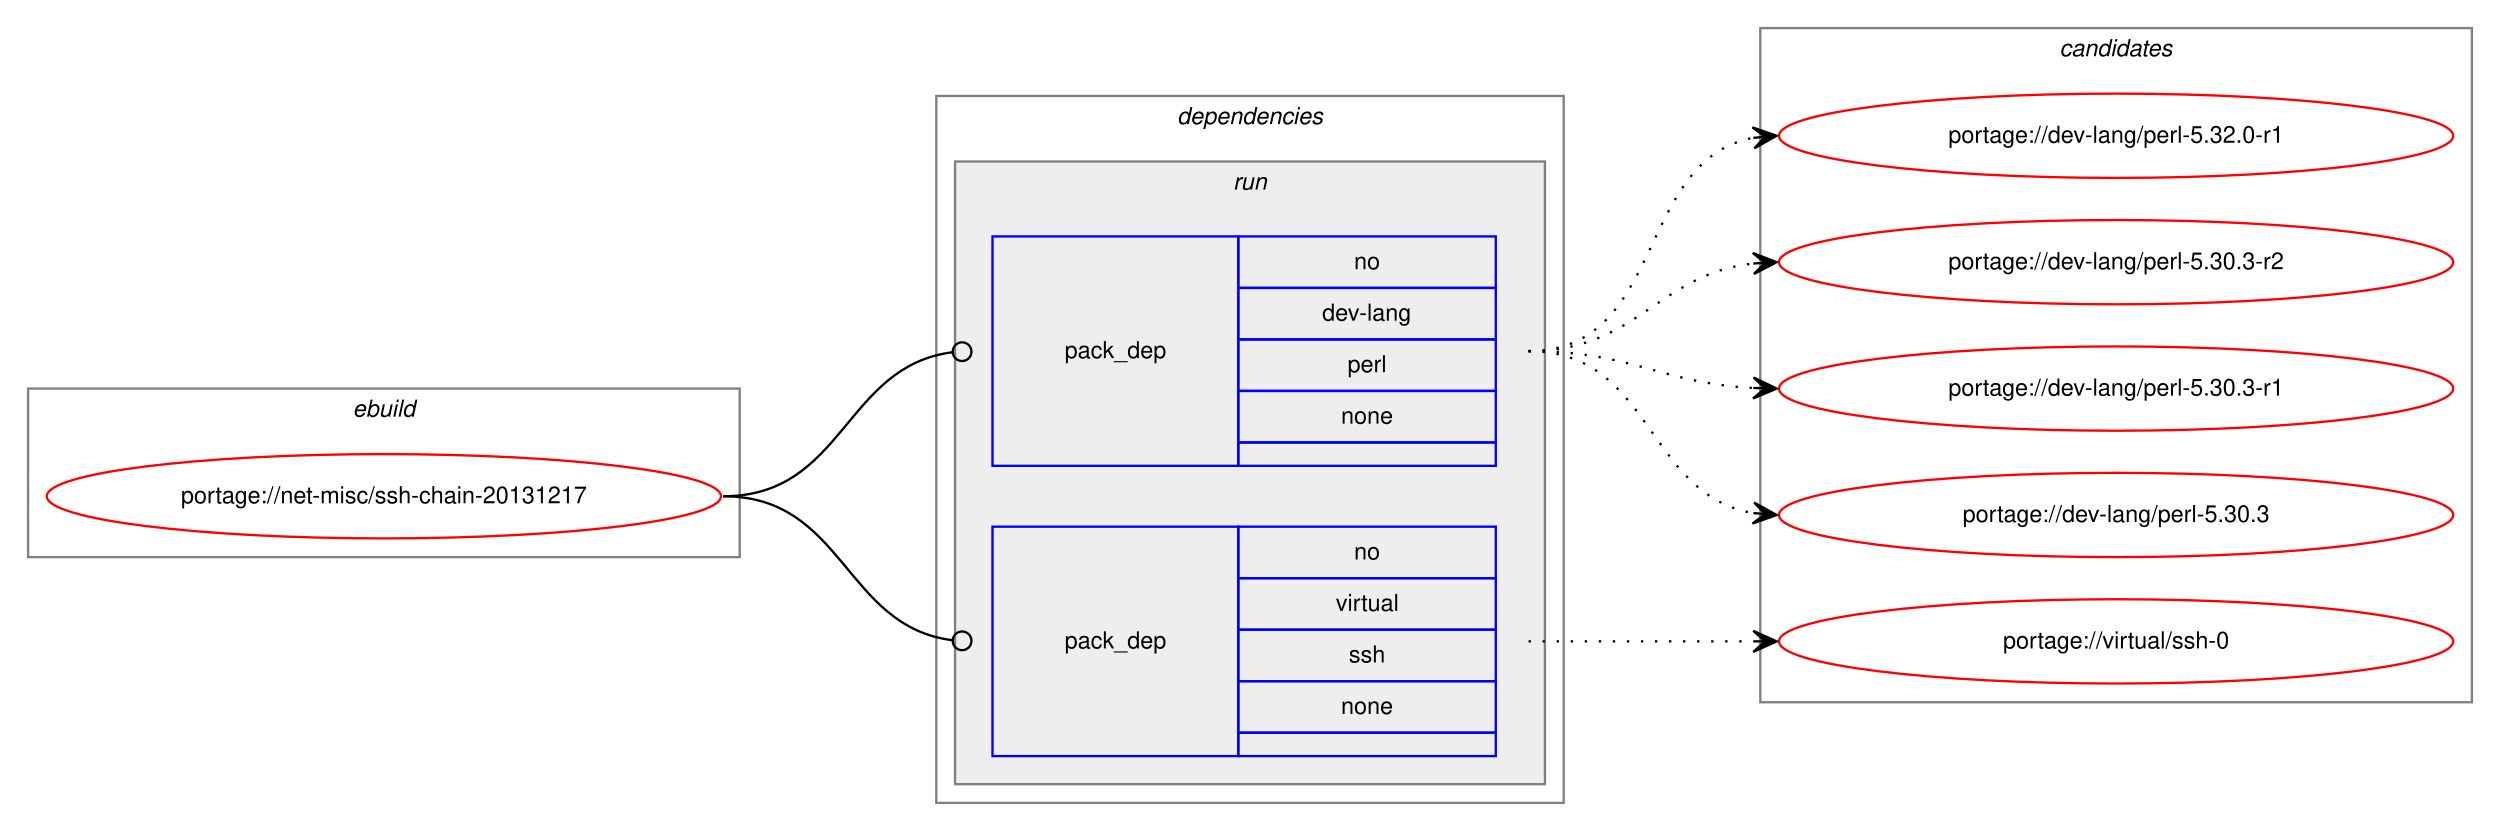
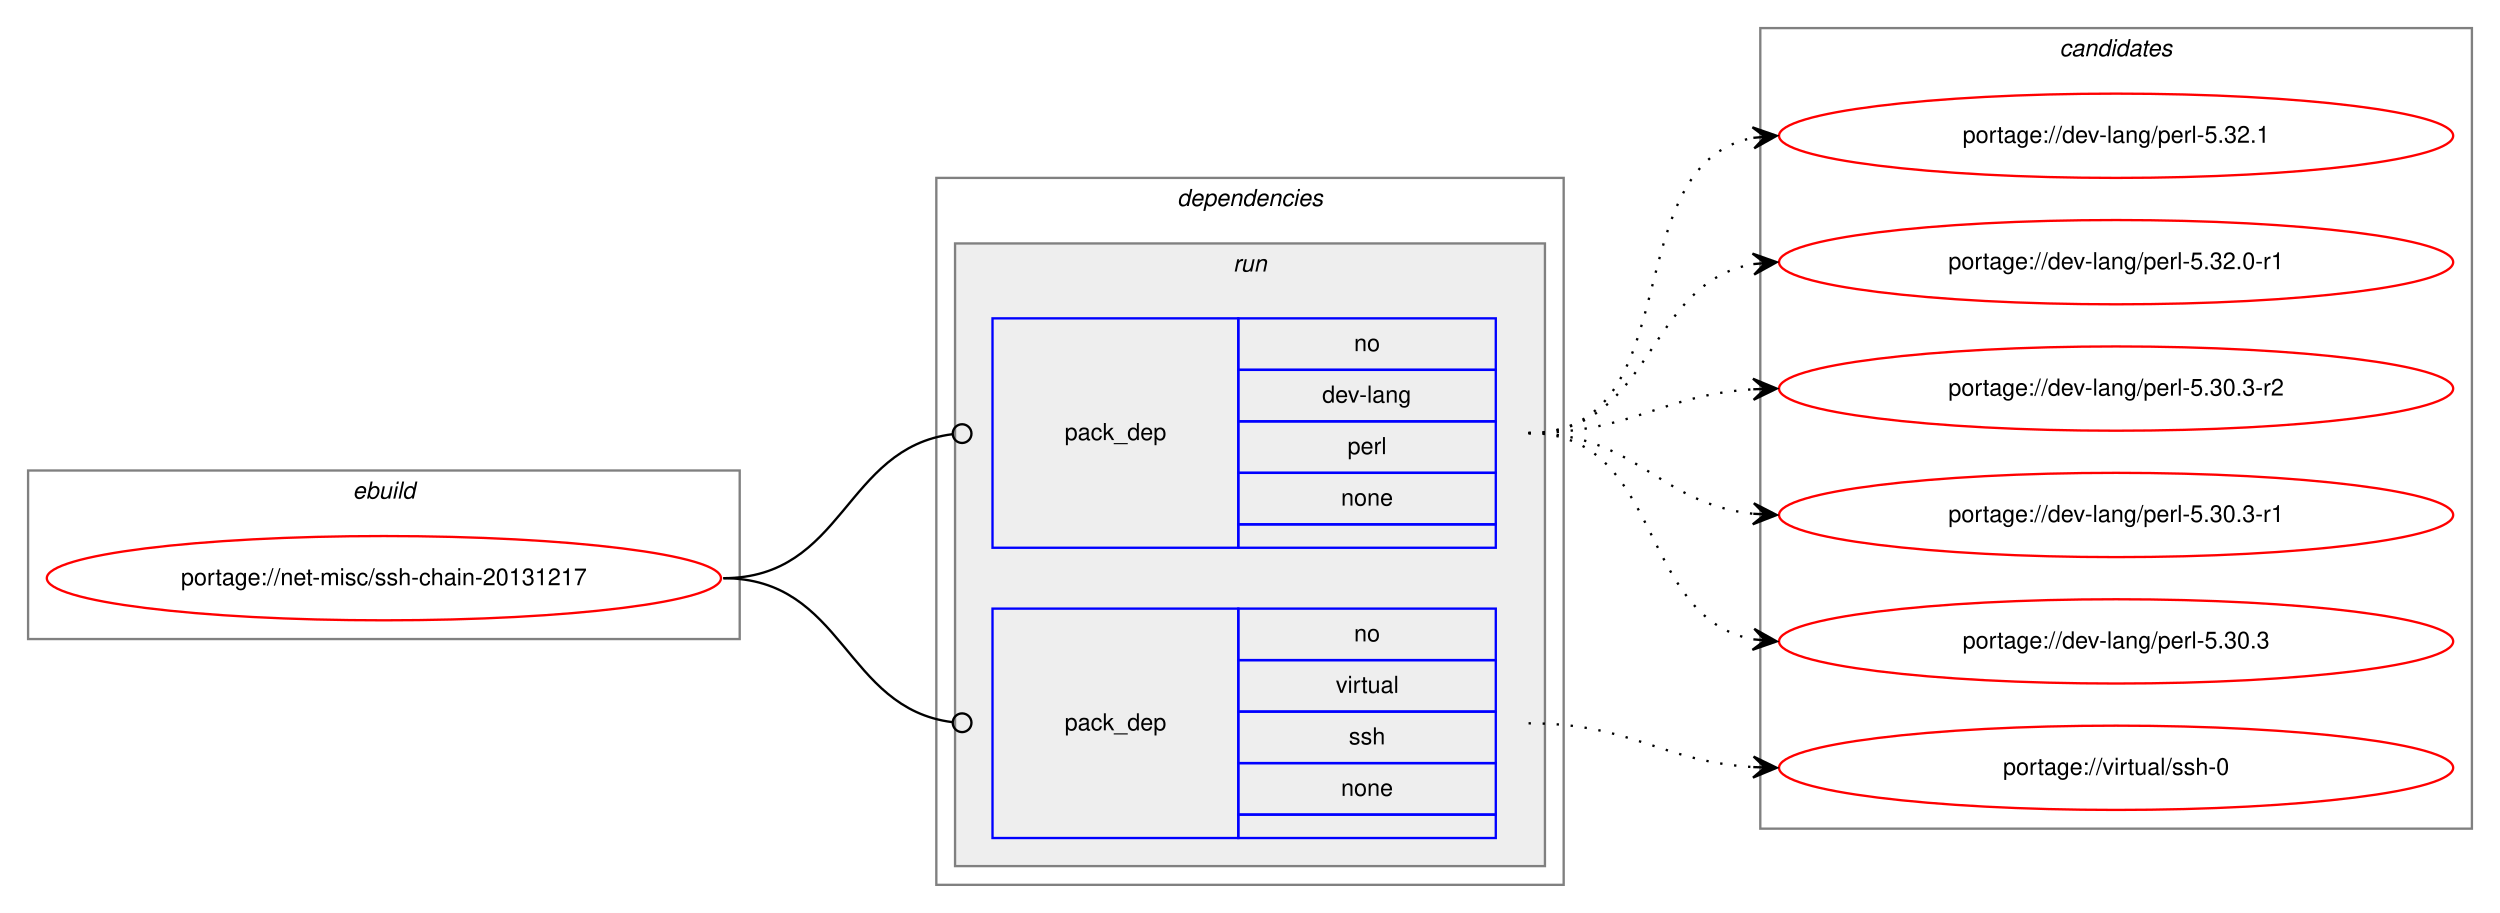
- <svg xmlns="http://www.w3.org/2000/svg" xmlns:xlink="http://www.w3.org/1999/xlink" width="1068pt" height="355pt" viewBox="0.00 0.00 1068.00 355.00">
-   <g id="graph0" class="graph" transform="scale(1 1) rotate(0) translate(4 351)">
-     <polygon fill="white" stroke="transparent" points="-4,4 -4,-351 1064,-351 1064,4 -4,4" />
+ <svg xmlns="http://www.w3.org/2000/svg" xmlns:xlink="http://www.w3.org/1999/xlink" width="1068pt" height="390pt" viewBox="0.00 0.00 1068.00 390.00">
+   <g id="graph0" class="graph" transform="scale(1 1) rotate(0) translate(4 386)">
+     <polygon fill="white" stroke="transparent" points="-4,4 -4,-386 1064,-386 1064,4 -4,4" />
    <g id="clust1" class="cluster">
      <polygon fill="none" stroke="gray" points="8,-113 8,-185 312,-185 312,-113 8,-113" />
      <text text-anchor="start" x="146.66" y="-173" font-family="Helvetica,sans-Serif" font-style="italic" font-size="10.00">ebuild</text>
    </g>
    <g id="clust2" class="cluster">
      <polygon fill="none" stroke="gray" points="396,-8 396,-310 664,-310 664,-8 396,-8" />
      <text text-anchor="start" x="498.88" y="-298" font-family="Helvetica,sans-Serif" font-style="italic" font-size="10.00">dependencies</text>
    </g>
    <g id="clust5" class="cluster">
      <polygon fill="#eeeeee" stroke="gray" points="404,-16 404,-282 656,-282 656,-16 404,-16" />
      <text text-anchor="start" x="522.78" y="-270" font-family="Helvetica,sans-Serif" font-style="italic" font-size="10.00">run</text>
    </g>
    <g id="clust8" class="cluster">
-       <polygon fill="none" stroke="gray" points="748,-51 748,-339 1052,-339 1052,-51 748,-51" />
-       <text text-anchor="start" x="875.82" y="-327" font-family="Helvetica,sans-Serif" font-style="italic" font-size="10.00">candidates</text>
+       <polygon fill="none" stroke="gray" points="748,-32 748,-374 1052,-374 1052,-32 748,-32" />
+       <text text-anchor="start" x="875.82" y="-362" font-family="Helvetica,sans-Serif" font-style="italic" font-size="10.00">candidates</text>
    </g>
    <g id="node1" class="node">
      <g id="a_node1">
        <a xlink:href="../net-misc/ssh-chain-20131217.svg" xlink:title="portage://net-misc/ssh-chain-20131217">
          <ellipse fill="none" stroke="red" cx="160" cy="-139" rx="144" ry="18" />
          <text text-anchor="middle" x="160" y="-136" font-family="Helvetica,sans-Serif" font-size="10.00">portage://net-misc/ssh-chain-20131217</text>
        </a>
      </g>
    </g>
    <g id="node2" class="node">
      <polygon fill="none" stroke="blue" points="420,-152 420,-250 525,-250 525,-152 420,-152" />
      <text text-anchor="start" x="450.82" y="-198" font-family="Helvetica,sans-Serif" font-size="10.00">pack_dep</text>
      <polygon fill="none" stroke="blue" points="525,-228 525,-250 635,-250 635,-228 525,-228" />
      <text text-anchor="start" x="574.44" y="-236" font-family="Helvetica,sans-Serif" font-size="10.00">no</text>
      <polygon fill="none" stroke="blue" points="525,-206 525,-228 635,-228 635,-206 525,-206" />
      <text text-anchor="start" x="560.83" y="-214" font-family="Helvetica,sans-Serif" font-size="10.00">dev-lang</text>
      <polygon fill="none" stroke="blue" points="525,-184 525,-206 635,-206 635,-184 525,-184" />
      <text text-anchor="start" x="571.67" y="-192" font-family="Helvetica,sans-Serif" font-size="10.00">perl</text>
      <polygon fill="none" stroke="blue" points="525,-162 525,-184 635,-184 635,-162 525,-162" />
      <text text-anchor="start" x="568.88" y="-170" font-family="Helvetica,sans-Serif" font-size="10.00">none</text>
      <polygon fill="none" stroke="blue" points="525,-152 525,-162 635,-162 635,-152 525,-152" />
    </g>
    <g id="edge1" class="edge">
      <path fill="none" stroke="black" d="M305,-139C356.7,-139 356.59,-194.63 402.83,-200.5" />
      <ellipse fill="none" stroke="black" cx="407.01" cy="-200.76" rx="4" ry="4" />
    </g>
    <g id="node3" class="node">
      <polygon fill="none" stroke="blue" points="420,-28 420,-126 525,-126 525,-28 420,-28" />
      <text text-anchor="start" x="450.82" y="-74" font-family="Helvetica,sans-Serif" font-size="10.00">pack_dep</text>
      <polygon fill="none" stroke="blue" points="525,-104 525,-126 635,-126 635,-104 525,-104" />
      <text text-anchor="start" x="574.44" y="-112" font-family="Helvetica,sans-Serif" font-size="10.00">no</text>
      <polygon fill="none" stroke="blue" points="525,-82 525,-104 635,-104 635,-82 525,-82" />
      <text text-anchor="start" x="566.67" y="-90" font-family="Helvetica,sans-Serif" font-size="10.00">virtual</text>
      <polygon fill="none" stroke="blue" points="525,-60 525,-82 635,-82 635,-60 525,-60" />
      <text text-anchor="start" x="572.22" y="-68" font-family="Helvetica,sans-Serif" font-size="10.00">ssh</text>
      <polygon fill="none" stroke="blue" points="525,-38 525,-60 635,-60 635,-38 525,-38" />
      <text text-anchor="start" x="568.88" y="-46" font-family="Helvetica,sans-Serif" font-size="10.00">none</text>
      <polygon fill="none" stroke="blue" points="525,-28 525,-38 635,-38 635,-28 525,-28" />
    </g>
    <g id="edge2" class="edge">
      <path fill="none" stroke="black" d="M305,-139C356.7,-139 356.59,-83.37 402.83,-77.5" />
      <ellipse fill="none" stroke="black" cx="407.01" cy="-77.24" rx="4" ry="4" />
    </g>
    <g id="node4" class="node">
      <g id="a_node4">
-         <a xlink:href="../dev-lang/perl-5.32.0-r1.svg" xlink:title="portage://dev-lang/perl-5.32.0-r1">
-           <ellipse fill="none" stroke="red" cx="900" cy="-293" rx="144" ry="18" />
-           <text text-anchor="middle" x="900" y="-290" font-family="Helvetica,sans-Serif" font-size="10.00">portage://dev-lang/perl-5.32.0-r1</text>
+         <a xlink:href="../dev-lang/perl-5.32.1.svg" xlink:title="portage://dev-lang/perl-5.32.1">
+           <ellipse fill="none" stroke="red" cx="900" cy="-328" rx="144" ry="18" />
+           <text text-anchor="middle" x="900" y="-325" font-family="Helvetica,sans-Serif" font-size="10.00">portage://dev-lang/perl-5.32.1</text>
        </a>
      </g>
    </g>
    <g id="edge3" class="edge">
-       <path fill="none" stroke="black" stroke-dasharray="1,5" d="M649,-201C707.73,-201 694.54,-282.53 744.84,-292.09" />
-       <polygon fill="black" stroke="black" points="755,-293 744.64,-296.59 750.02,-292.55 745.04,-292.11 745.04,-292.11 745.04,-292.11 750.02,-292.55 745.44,-287.63 755,-293 755,-293" />
+       <path fill="none" stroke="black" stroke-dasharray="1,5" d="M649,-201C718.93,-201 685.21,-315.9 745.02,-327.12" />
+       <polygon fill="black" stroke="black" points="755,-328 744.64,-331.61 750.02,-327.56 745.04,-327.12 745.04,-327.12 745.04,-327.12 750.02,-327.56 745.43,-322.64 755,-328 755,-328" />
    </g>
    <g id="node5" class="node">
      <g id="a_node5">
-         <a xlink:href="../dev-lang/perl-5.30.3-r2.svg" xlink:title="portage://dev-lang/perl-5.30.3-r2">
-           <ellipse fill="none" stroke="red" cx="900" cy="-239" rx="144" ry="18" />
-           <text text-anchor="middle" x="900" y="-236" font-family="Helvetica,sans-Serif" font-size="10.00">portage://dev-lang/perl-5.30.3-r2</text>
+         <a xlink:href="../dev-lang/perl-5.32.0-r1.svg" xlink:title="portage://dev-lang/perl-5.32.0-r1">
+           <ellipse fill="none" stroke="red" cx="900" cy="-274" rx="144" ry="18" />
+           <text text-anchor="middle" x="900" y="-271" font-family="Helvetica,sans-Serif" font-size="10.00">portage://dev-lang/perl-5.32.0-r1</text>
        </a>
      </g>
    </g>
    <g id="edge4" class="edge">
-       <path fill="none" stroke="black" stroke-dasharray="1,5" d="M649,-201C695.43,-201 703.87,-233.71 744.81,-238.43" />
-       <polygon fill="black" stroke="black" points="755,-239 744.77,-242.94 750.01,-238.72 745.02,-238.44 745.02,-238.44 745.02,-238.44 750.01,-238.72 745.27,-233.95 755,-239 755,-239" />
+       <path fill="none" stroke="black" stroke-dasharray="1,5" d="M649,-201C702.63,-201 698.59,-265.16 745.01,-273.18" />
+       <polygon fill="black" stroke="black" points="755,-274 744.67,-277.67 750.02,-273.59 745.03,-273.18 745.03,-273.18 745.03,-273.18 750.02,-273.59 745.4,-268.7 755,-274 755,-274" />
    </g>
    <g id="node6" class="node">
      <g id="a_node6">
-         <a xlink:href="../dev-lang/perl-5.30.3-r1.svg" xlink:title="portage://dev-lang/perl-5.30.3-r1">
-           <ellipse fill="none" stroke="red" cx="900" cy="-185" rx="144" ry="18" />
-           <text text-anchor="middle" x="900" y="-182" font-family="Helvetica,sans-Serif" font-size="10.00">portage://dev-lang/perl-5.30.3-r1</text>
+         <a xlink:href="../dev-lang/perl-5.30.3-r2.svg" xlink:title="portage://dev-lang/perl-5.30.3-r2">
+           <ellipse fill="none" stroke="red" cx="900" cy="-220" rx="144" ry="18" />
+           <text text-anchor="middle" x="900" y="-217" font-family="Helvetica,sans-Serif" font-size="10.00">portage://dev-lang/perl-5.30.3-r2</text>
        </a>
      </g>
    </g>
    <g id="edge5" class="edge">
-       <path fill="none" stroke="black" stroke-dasharray="1,5" d="M649,-201C693.11,-201 705.56,-187.29 744.97,-185.25" />
-       <polygon fill="black" stroke="black" points="755,-185 745.12,-189.75 750,-185.13 745,-185.25 745,-185.25 745,-185.25 750,-185.13 744.89,-180.75 755,-185 755,-185" />
+       <path fill="none" stroke="black" stroke-dasharray="1,5" d="M649,-201C693.31,-201 705.41,-217.28 744.93,-219.7" />
+       <polygon fill="black" stroke="black" points="755,-220 744.87,-224.2 750,-219.85 745,-219.7 745,-219.7 745,-219.7 750,-219.85 745.14,-215.21 755,-220 755,-220" />
    </g>
    <g id="node7" class="node">
      <g id="a_node7">
-         <a xlink:href="../dev-lang/perl-5.30.3.svg" xlink:title="portage://dev-lang/perl-5.30.3">
-           <ellipse fill="none" stroke="red" cx="900" cy="-131" rx="144" ry="18" />
-           <text text-anchor="middle" x="900" y="-128" font-family="Helvetica,sans-Serif" font-size="10.00">portage://dev-lang/perl-5.30.3</text>
+         <a xlink:href="../dev-lang/perl-5.30.3-r1.svg" xlink:title="portage://dev-lang/perl-5.30.3-r1">
+           <ellipse fill="none" stroke="red" cx="900" cy="-166" rx="144" ry="18" />
+           <text text-anchor="middle" x="900" y="-163" font-family="Helvetica,sans-Serif" font-size="10.00">portage://dev-lang/perl-5.30.3-r1</text>
        </a>
      </g>
    </g>
    <g id="edge6" class="edge">
-       <path fill="none" stroke="black" stroke-dasharray="1,5" d="M649,-201C701.82,-201 699.17,-139.73 744.84,-131.83" />
-       <polygon fill="black" stroke="black" points="755,-131 745.4,-136.3 750.02,-131.41 745.03,-131.82 745.03,-131.82 745.03,-131.82 750.02,-131.41 744.67,-127.33 755,-131 755,-131" />
+       <path fill="none" stroke="black" stroke-dasharray="1,5" d="M649,-201C695.03,-201 704.18,-170.88 744.88,-166.52" />
+       <polygon fill="black" stroke="black" points="755,-166 745.25,-171.01 750.01,-166.26 745.01,-166.52 745.01,-166.52 745.01,-166.52 750.01,-166.26 744.78,-162.02 755,-166 755,-166" />
    </g>
    <g id="node8" class="node">
      <g id="a_node8">
-         <a xlink:href="../virtual/ssh-0.svg" xlink:title="portage://virtual/ssh-0">
-           <ellipse fill="none" stroke="red" cx="900" cy="-77" rx="144" ry="18" />
-           <text text-anchor="middle" x="900" y="-74" font-family="Helvetica,sans-Serif" font-size="10.00">portage://virtual/ssh-0</text>
+         <a xlink:href="../dev-lang/perl-5.30.3.svg" xlink:title="portage://dev-lang/perl-5.30.3">
+           <ellipse fill="none" stroke="red" cx="900" cy="-112" rx="144" ry="18" />
+           <text text-anchor="middle" x="900" y="-109" font-family="Helvetica,sans-Serif" font-size="10.00">portage://dev-lang/perl-5.30.3</text>
        </a>
      </g>
    </g>
    <g id="edge7" class="edge">
-       <path fill="none" stroke="black" stroke-dasharray="1,5" d="M649,-77C692.43,-77 705.83,-77 744.57,-77" />
-       <polygon fill="black" stroke="black" points="755,-77 745,-81.5 750,-77 745,-77 745,-77 745,-77 750,-77 745,-72.5 755,-77 755,-77" />
+       <path fill="none" stroke="black" stroke-dasharray="1,5" d="M649,-201C706.91,-201 695.21,-122.12 744.96,-112.88" />
+       <polygon fill="black" stroke="black" points="755,-112 745.43,-117.36 750.02,-112.44 745.04,-112.87 745.04,-112.87 745.04,-112.87 750.02,-112.44 744.64,-108.39 755,-112 755,-112" />
+     </g>
+     <g id="node9" class="node">
+       <g id="a_node9">
+         <a xlink:href="../virtual/ssh-0.svg" xlink:title="portage://virtual/ssh-0">
+           <ellipse fill="none" stroke="red" cx="900" cy="-58" rx="144" ry="18" />
+           <text text-anchor="middle" x="900" y="-55" font-family="Helvetica,sans-Serif" font-size="10.00">portage://virtual/ssh-0</text>
+         </a>
+       </g>
+     </g>
+     <g id="edge8" class="edge">
+       <path fill="none" stroke="black" stroke-dasharray="1,5" d="M649,-77C693.31,-77 705.41,-60.72 744.93,-58.3" />
+       <polygon fill="black" stroke="black" points="755,-58 745.14,-62.79 750,-58.15 745,-58.3 745,-58.3 745,-58.3 750,-58.15 744.87,-53.8 755,-58 755,-58" />
    </g>
  </g>
</svg>
